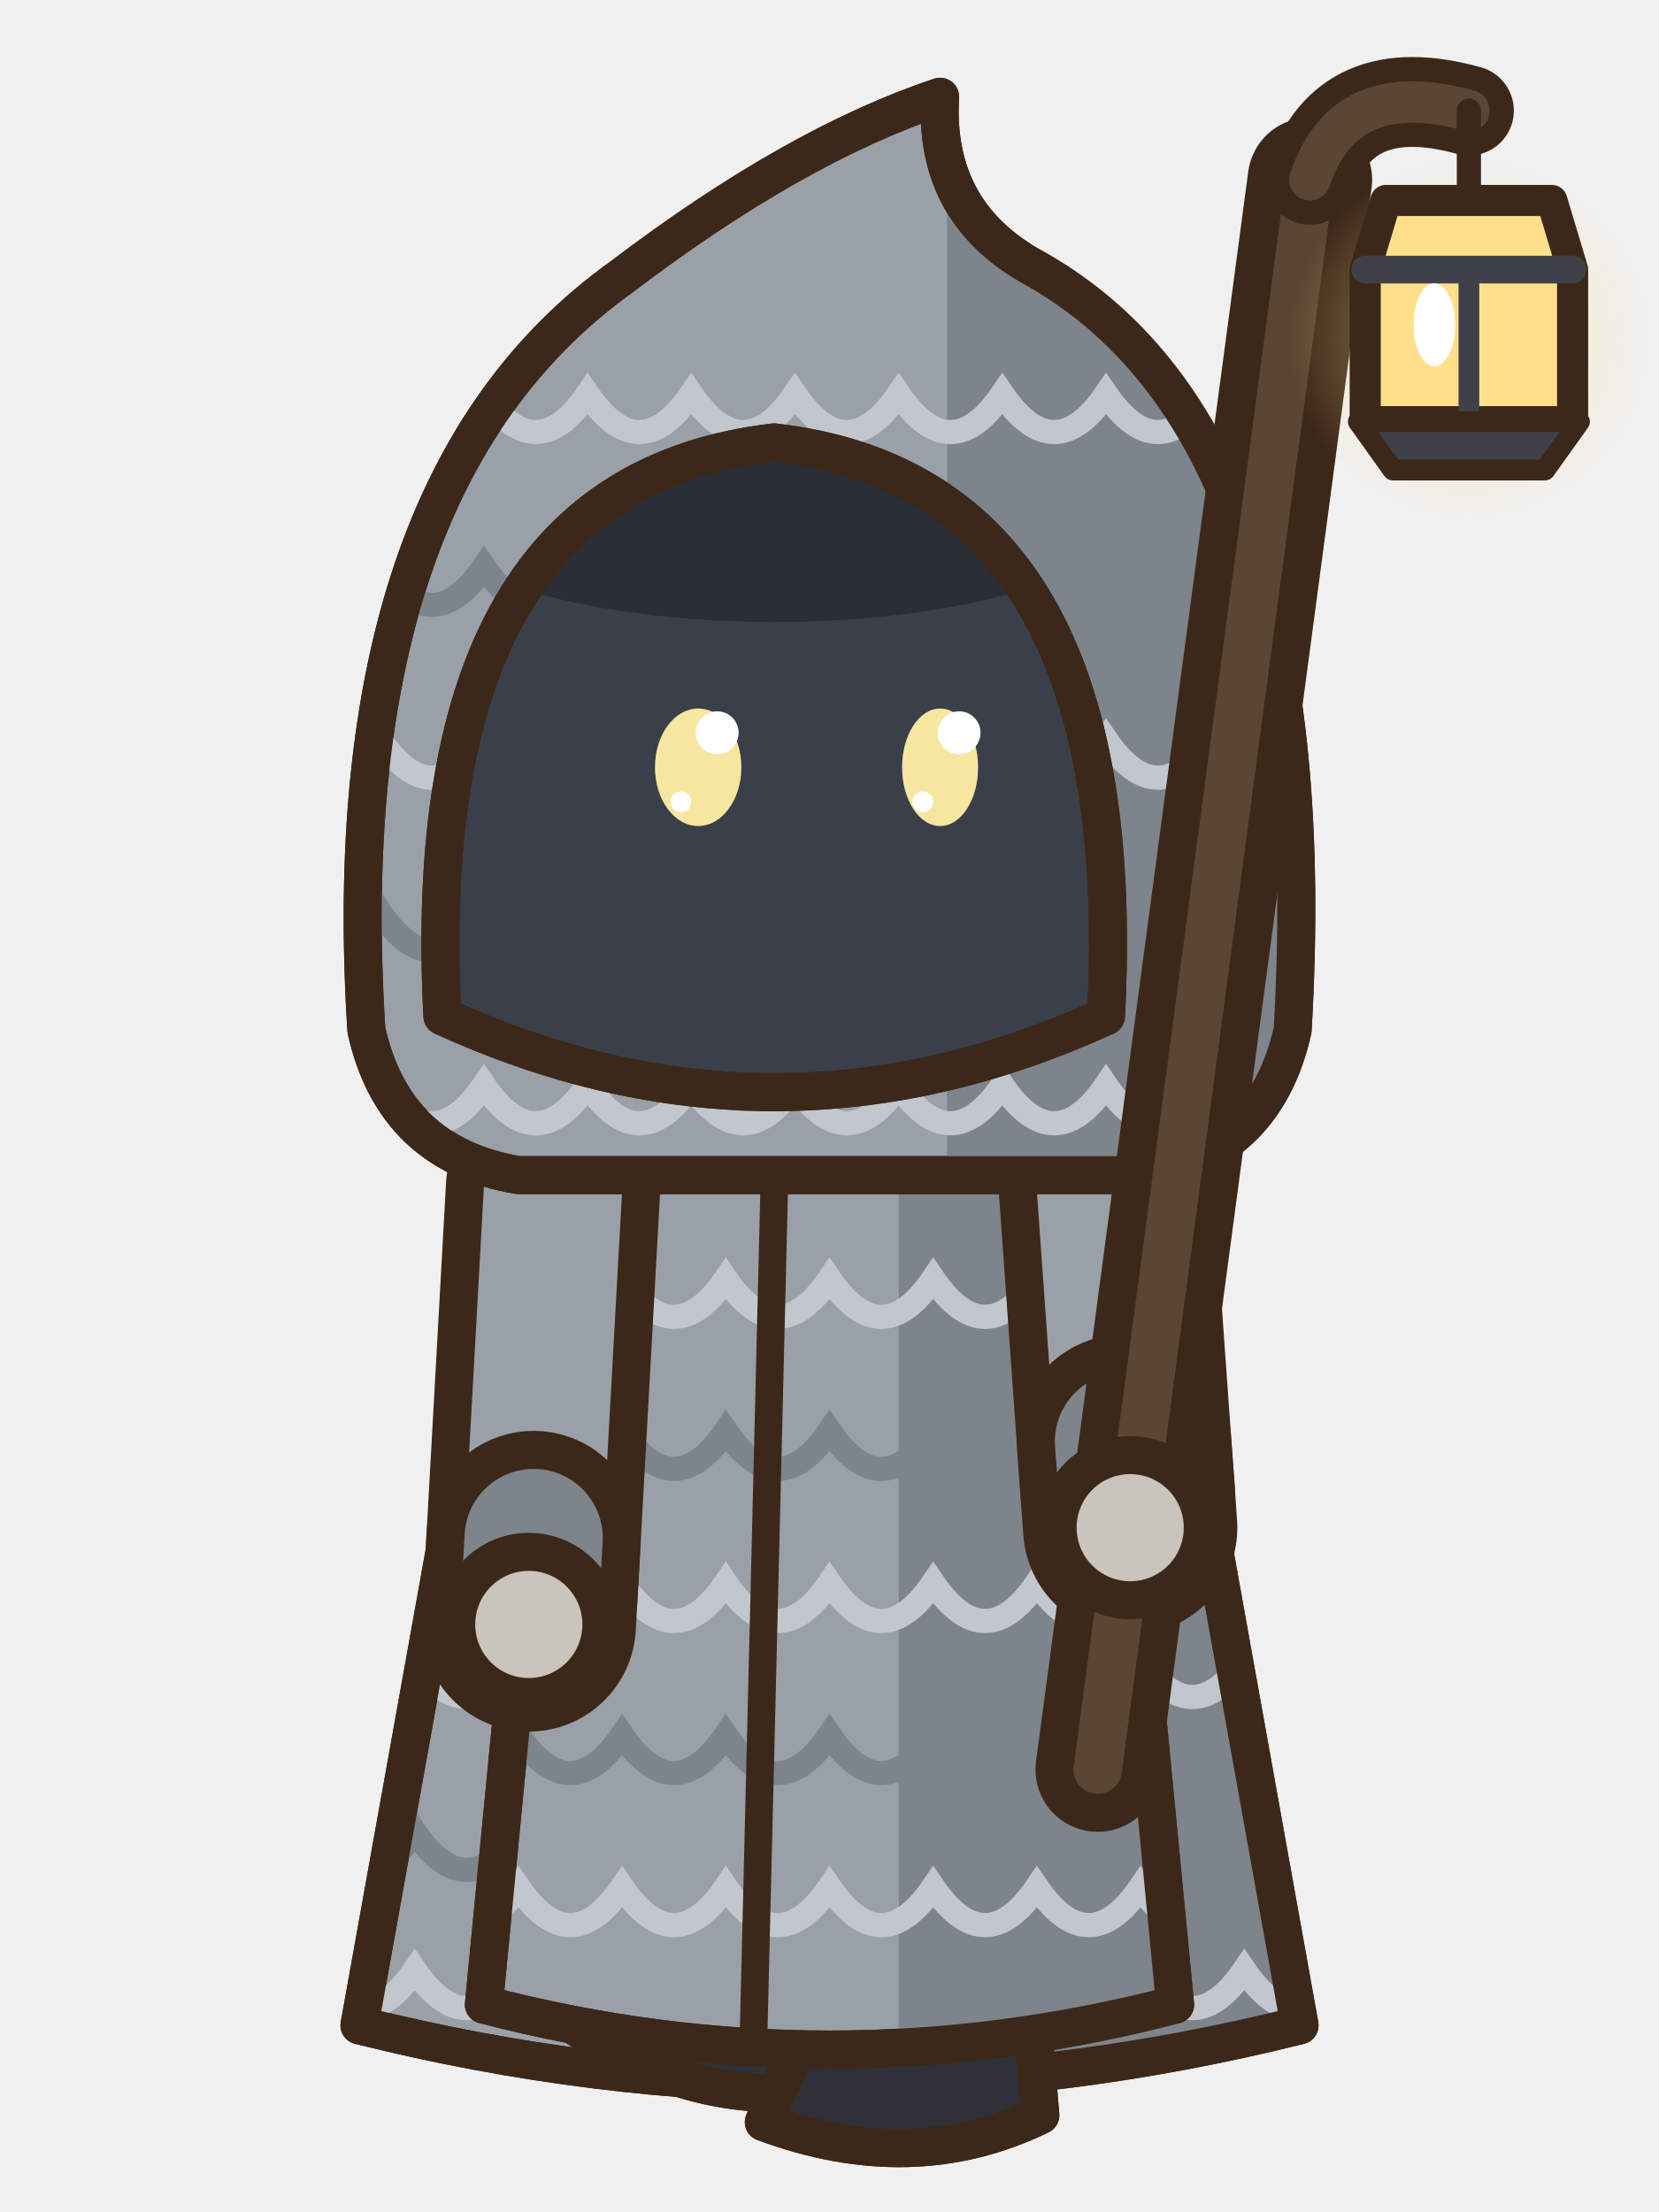
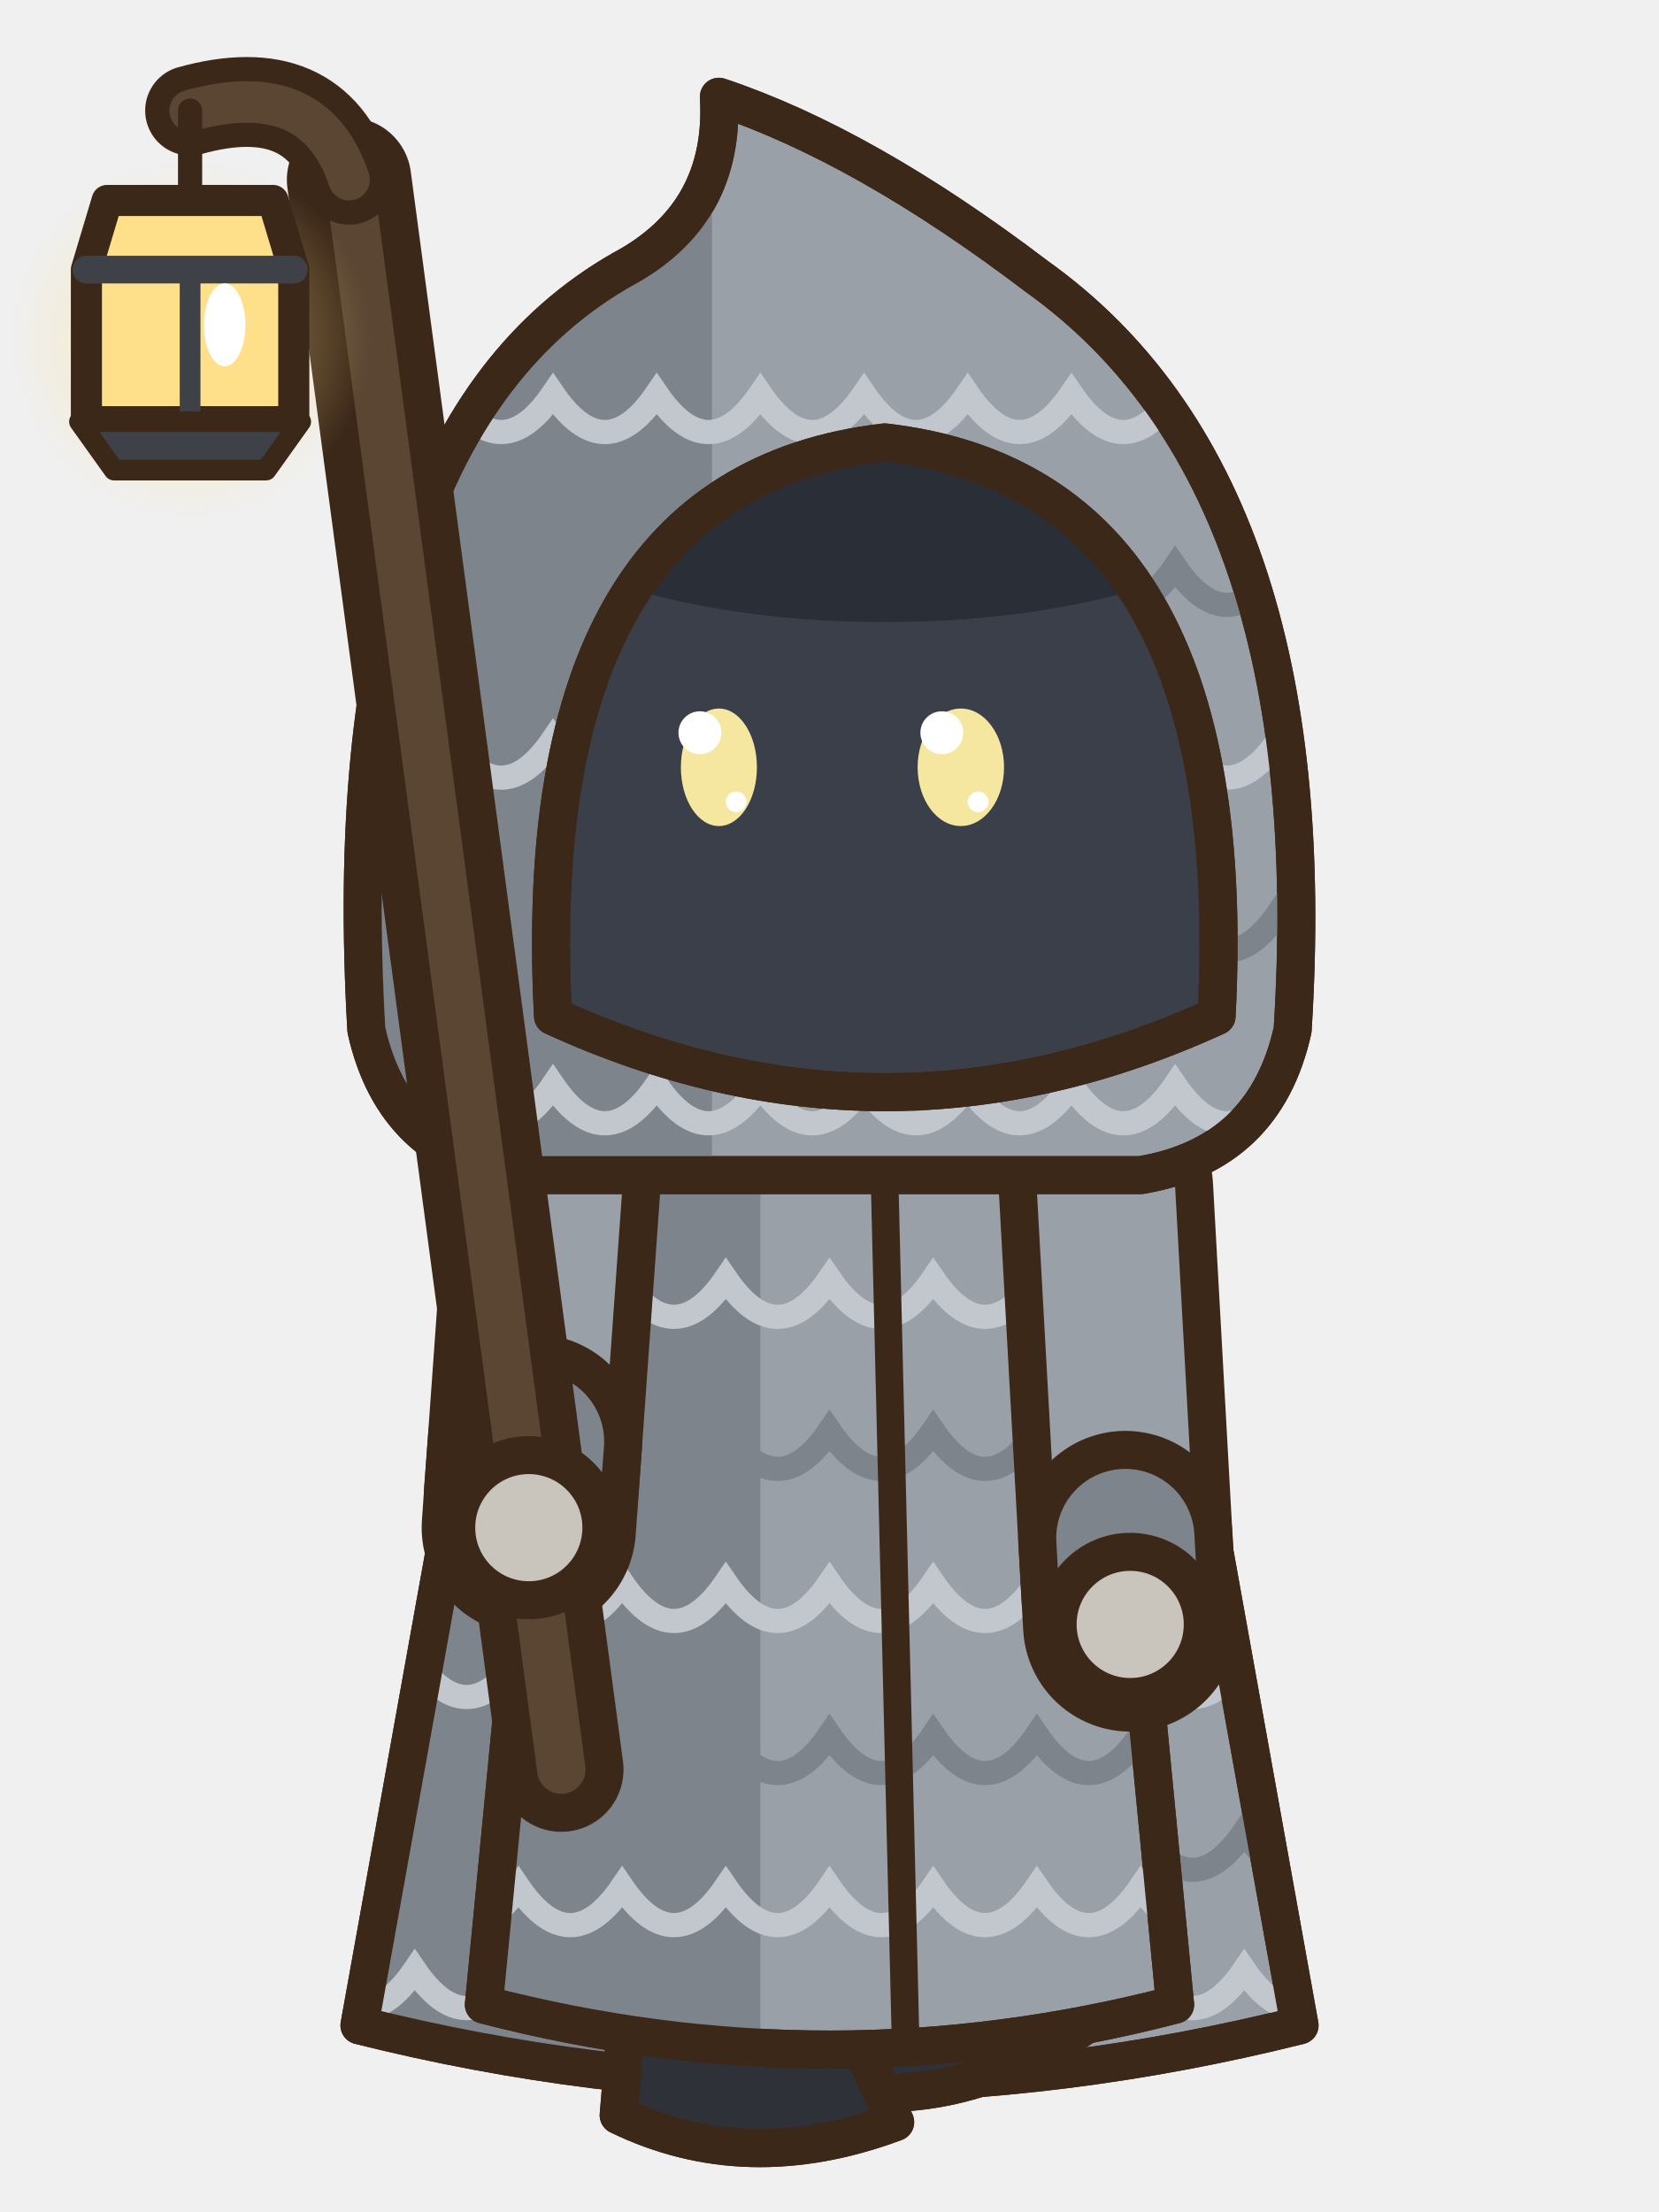
<svg xmlns="http://www.w3.org/2000/svg" width="48" height="64" viewBox="0 0 48 64">
-   <g transform="translate(0 0)">
-     <path d="M15,33 Q24,29.6 33,33 L37.6,58.6 Q24,62 10.4,58.6 Z" fill="#9AA0A8" stroke="#3C2819" stroke-width="1.1" stroke-linejoin="round" stroke-linecap="round" />
-     <clipPath id="pasemarche2k">
-       <path d="M15,33 Q24,29.6 33,33 L37.6,58.6 Q24,62 10.4,58.6 Z" />
-     </clipPath>
-     <g clip-path="url(#pasemarche2k)">
-       <rect x="27" y="30" width="12" height="32" fill="#7E848C" />
-       <path d="M9,38 Q10.5,40.2 12,38 Q13.5,40.2 15,38 Q16.5,40.2 18,38 Q19.5,40.2 21,38 Q22.5,40.2 24,38 Q25.5,40.2 27,38 Q28.5,40.2 30,38 Q31.5,40.2 33,38 Q34.5,40.2 36,38 Q37.5,40.2 39,38" fill="none" stroke="#C2C7CE" stroke-width="0.7" />
-       <path d="M9,43 Q10.5,45.2 12,43 Q13.5,45.2 15,43 Q16.5,45.2 18,43 Q19.5,45.2 21,43 Q22.5,45.2 24,43 Q25.5,45.2 27,43 Q28.5,45.2 30,43 Q31.5,45.2 33,43 Q34.5,45.2 36,43 Q37.5,45.2 39,43" fill="none" stroke="#7E848C" stroke-width="0.7" />
-       <path d="M9,48 Q10.5,50.2 12,48 Q13.5,50.2 15,48 Q16.5,50.2 18,48 Q19.5,50.2 21,48 Q22.5,50.2 24,48 Q25.5,50.2 27,48 Q28.5,50.2 30,48 Q31.5,50.2 33,48 Q34.5,50.2 36,48 Q37.5,50.2 39,48" fill="none" stroke="#C2C7CE" stroke-width="0.7" />
-       <path d="M9,53 Q10.5,55.2 12,53 Q13.5,55.2 15,53 Q16.5,55.2 18,53 Q19.5,55.2 21,53 Q22.5,55.2 24,53 Q25.5,55.2 27,53 Q28.5,55.2 30,53 Q31.5,55.2 33,53 Q34.5,55.2 36,53 Q37.5,55.2 39,53" fill="none" stroke="#7E848C" stroke-width="0.7" />
-       <path d="M9,57 Q10.5,59.2 12,57 Q13.5,59.2 15,57 Q16.5,59.2 18,57 Q19.5,59.2 21,57 Q22.5,59.2 24,57 Q25.5,59.2 27,57 Q28.5,59.2 30,57 Q31.5,59.2 33,57 Q34.5,59.2 36,57 Q37.5,59.2 39,57" fill="none" stroke="#C2C7CE" stroke-width="0.7" />
+   <g transform="translate(48 0) scale(-1 1)">
+     <g transform="translate(0 0)">
+       <path d="M15,33 Q24,29.6 33,33 L37.6,58.6 Q24,62 10.4,58.6 Z" fill="#9AA0A8" stroke="#3C2819" stroke-width="1.1" stroke-linejoin="round" stroke-linecap="round" />
+       <clipPath id="pasemarche2k">
+         <path d="M15,33 Q24,29.6 33,33 L37.6,58.6 Q24,62 10.4,58.6 Z" />
+       </clipPath>
+       <g clip-path="url(#pasemarche2k)">
+         <rect x="27" y="30" width="12" height="32" fill="#7E848C" />
+         <path d="M9,38 Q10.5,40.2 12,38 Q13.5,40.2 15,38 Q16.5,40.2 18,38 Q19.5,40.2 21,38 Q22.5,40.2 24,38 Q25.5,40.2 27,38 Q28.5,40.2 30,38 Q31.5,40.2 33,38 Q34.5,40.2 36,38 Q37.5,40.2 39,38" fill="none" stroke="#C2C7CE" stroke-width="0.7" />
+         <path d="M9,43 Q10.5,45.2 12,43 Q13.5,45.2 15,43 Q16.5,45.2 18,43 Q19.5,45.2 21,43 Q22.5,45.2 24,43 Q25.5,45.2 27,43 Q28.5,45.2 30,43 Q31.5,45.2 33,43 Q34.5,45.2 36,43 Q37.5,45.2 39,43" fill="none" stroke="#7E848C" stroke-width="0.7" />
+         <path d="M9,48 Q10.5,50.2 12,48 Q13.5,50.2 15,48 Q16.5,50.2 18,48 Q19.5,50.2 21,48 Q22.5,50.2 24,48 Q25.5,50.2 27,48 Q28.5,50.2 30,48 Q31.5,50.2 33,48 Q34.5,50.2 36,48 Q37.5,50.2 39,48" fill="none" stroke="#C2C7CE" stroke-width="0.7" />
+         <path d="M9,53 Q10.5,55.2 12,53 Q13.5,55.2 15,53 Q16.5,55.2 18,53 Q19.5,55.2 21,53 Q22.5,55.2 24,53 Q25.5,55.2 27,53 Q28.5,55.2 30,53 Q31.5,55.2 33,53 Q34.5,55.2 36,53 Q37.5,55.2 39,53" fill="none" stroke="#7E848C" stroke-width="0.7" />
+         <path d="M9,57 Q10.5,59.2 12,57 Q13.5,59.2 15,57 Q16.5,59.2 18,57 Q19.5,59.2 21,57 Q22.5,59.2 24,57 Q25.5,59.2 27,57 Q28.5,59.2 30,57 Q31.5,59.2 33,57 Q34.5,59.2 36,57 Q37.5,59.2 39,57" fill="none" stroke="#C2C7CE" stroke-width="0.7" />
+       </g>
+       <path d="M15,33 Q24,29.6 33,33 L37.6,58.6 Q24,62 10.4,58.6 Z" fill="none" stroke="#3C2819" stroke-width="1.1" stroke-linejoin="round" stroke-linecap="round" />
+       <rect x="18.8" y="50" width="4.6" height="6.4" rx="1.6" fill="#3A3F4A" stroke="#3C2819" stroke-width="1.1" stroke-linejoin="round" stroke-linecap="round" />
+       <rect x="21.8" y="50.6" width="1.1" height="4.8" rx="0.5" fill="#2A2E37" />
+       <g transform="rotate(14 18.1 59.7)">
+         <path d="M18.1,55.2 L24.1,55.2 L24.4,58.8 Q20.7,60.6 16.4,59 Z" fill="#2E3138" stroke="#3C2819" stroke-width="1.1" stroke-linejoin="round" stroke-linecap="round" />
+         <clipPath id="pasemarche2s211552">
+           <path d="M18.1,55.2 L24.1,55.2 L24.4,58.8 Q20.7,60.6 16.4,59 Z" />
+         </clipPath>
+         <g clip-path="url(#pasemarche2s211552)">
+           <path d="M16.3,58.5 Q20.7,60.2 24.5,58.3 L24.5,60.8 L16.3,60.8 Z" fill="#1E2026" />
+         </g>
+         <path d="M18.1,55.2 L24.1,55.2 L24.4,58.8 Q20.7,60.6 16.4,59 Z" fill="none" stroke="#3C2819" stroke-width="1.1" stroke-linejoin="round" stroke-linecap="round" />
+         <ellipse cx="19.54" cy="56.8" rx="0.9" ry="0.5" fill="#4A4E56" stroke="none" />
+       </g>
+       <rect x="24.5" y="50" width="4.6" height="8.8" rx="1.6" fill="#3A3F4A" stroke="#3C2819" stroke-width="1.1" stroke-linejoin="round" stroke-linecap="round" />
+       <rect x="27.5" y="50.6" width="1.1" height="7.2" rx="0.5" fill="#2A2E37" />
+       <path d="M23.8,57.6 L29.8,57.6 L30.1,61.2 Q26.4,63 22.1,61.4 Z" fill="#2E3138" stroke="#3C2819" stroke-width="1.1" stroke-linejoin="round" stroke-linecap="round" />
+       <clipPath id="pasemarche2s268576">
+         <path d="M23.8,57.6 L29.8,57.6 L30.1,61.2 Q26.4,63 22.1,61.4 Z" />
+       </clipPath>
+       <g clip-path="url(#pasemarche2s268576)">
+         <path d="M22,60.9 Q26.4,62.6 30.2,60.7 L30.2,63.2 L22,63.2 Z" fill="#1E2026" />
+       </g>
+       <path d="M23.8,57.6 L29.8,57.6 L30.1,61.2 Q26.4,63 22.1,61.4 Z" fill="none" stroke="#3C2819" stroke-width="1.1" stroke-linejoin="round" stroke-linecap="round" />
+       <ellipse cx="25.24" cy="59.2" rx="0.9" ry="0.5" fill="#4A4E56" stroke="none" />
+       <path d="M16.4,33.2 Q24,30.6 31.6,33.2 L34,58 Q24,60.6 14,58 Z" fill="#9AA0A8" stroke="#3C2819" stroke-width="1.1" stroke-linejoin="round" stroke-linecap="round" />
+       <clipPath id="pasemarche2r">
+         <path d="M16.4,33.2 Q24,30.6 31.6,33.2 L34,58 Q24,60.6 14,58 Z" />
+       </clipPath>
+       <g clip-path="url(#pasemarche2r)">
+         <rect x="26" y="30" width="12" height="32" fill="#7E848C" />
+         <path d="M9,37 Q10.5,39.2 12,37 Q13.5,39.2 15,37 Q16.5,39.2 18,37 Q19.5,39.2 21,37 Q22.5,39.2 24,37 Q25.5,39.2 27,37 Q28.5,39.2 30,37 Q31.5,39.2 33,37 Q34.5,39.2 36,37 Q37.5,39.2 39,37" fill="none" stroke="#C2C7CE" stroke-width="0.7" />
+         <path d="M9,41.4 Q10.5,43.6 12,41.4 Q13.5,43.6 15,41.4 Q16.5,43.6 18,41.4 Q19.5,43.6 21,41.4 Q22.5,43.6 24,41.4 Q25.5,43.6 27,41.4 Q28.5,43.6 30,41.4 Q31.5,43.6 33,41.4 Q34.5,43.6 36,41.4 Q37.5,43.6 39,41.4" fill="none" stroke="#7E848C" stroke-width="0.7" />
+         <path d="M9,45.8 Q10.5,48 12,45.8 Q13.5,48 15,45.8 Q16.5,48 18,45.8 Q19.5,48 21,45.8 Q22.5,48 24,45.8 Q25.5,48 27,45.8 Q28.5,48 30,45.8 Q31.5,48 33,45.8 Q34.5,48 36,45.8 Q37.5,48 39,45.8" fill="none" stroke="#C2C7CE" stroke-width="0.7" />
+         <path d="M9,50.2 Q10.5,52.4 12,50.2 Q13.5,52.4 15,50.2 Q16.5,52.4 18,50.2 Q19.5,52.4 21,50.2 Q22.5,52.4 24,50.2 Q25.5,52.4 27,50.2 Q28.5,52.4 30,50.2 Q31.5,52.4 33,50.2 Q34.5,52.4 36,50.2 Q37.5,52.4 39,50.2" fill="none" stroke="#7E848C" stroke-width="0.7" />
+         <path d="M9,54.6 Q10.5,56.8 12,54.6 Q13.5,56.8 15,54.6 Q16.5,56.8 18,54.6 Q19.5,56.8 21,54.6 Q22.5,56.8 24,54.6 Q25.5,56.8 27,54.6 Q28.5,56.8 30,54.6 Q31.5,56.8 33,54.6 Q34.5,56.8 36,54.6 Q37.5,56.8 39,54.6" fill="none" stroke="#C2C7CE" stroke-width="0.7" />
+       </g>
+       <path d="M16.4,33.2 Q24,30.6 31.6,33.2 L34,58 Q24,60.6 14,58 Z" fill="none" stroke="#3C2819" stroke-width="1.1" stroke-linejoin="round" stroke-linecap="round" />
+       <path d="M22.4,34.4 L21.8,59" fill="none" stroke="#3C2819" stroke-width="0.8" stroke-linejoin="round" stroke-linecap="round" />
+       <path d="M32,34.4 L32.7,44.2" fill="none" stroke="#3C2819" stroke-width="6.2" stroke-linecap="round" stroke-linejoin="round" />
+       <path d="M32,34.4 L32.7,44.2" fill="none" stroke="#9AA0A8" stroke-width="4" stroke-linecap="round" stroke-linejoin="round" />
+       <line x1="32.52" y1="41.71" x2="32.64" y2="43.3" stroke="#3C2819" stroke-width="6.2" stroke-linecap="round" />
+       <line x1="32.52" y1="41.71" x2="32.64" y2="43.3" stroke="#7E848C" stroke-width="4" stroke-linecap="round" />
+       <ellipse cx="32.7" cy="44.2" rx="2.1" ry="2.1" fill="#C9C4BC" stroke="#3C2819" stroke-width="1.1" stroke-linejoin="round" stroke-linecap="round" />
+       <path d="M16,34.4 L15.3,47" fill="none" stroke="#3C2819" stroke-width="6.2" stroke-linecap="round" stroke-linejoin="round" />
+       <path d="M16,34.4 L15.3,47" fill="none" stroke="#9AA0A8" stroke-width="4" stroke-linecap="round" stroke-linejoin="round" />
+       <line x1="15.44" y1="44.5" x2="15.35" y2="46.1" stroke="#3C2819" stroke-width="6.2" stroke-linecap="round" />
+       <line x1="15.44" y1="44.5" x2="15.35" y2="46.1" stroke="#7E848C" stroke-width="4" stroke-linecap="round" />
+       <ellipse cx="15.3" cy="47" rx="2.1" ry="2.1" fill="#C9C4BC" stroke="#3C2819" stroke-width="1.1" stroke-linejoin="round" stroke-linecap="round" />
+       <g transform="translate(0 -0.6)">
+         <path d="M10.6,30.4 Q9.6,14.6 18,8.6 Q23,4.8 27.2,3.4 Q27,6.8 30,8.4 Q38.4,13.2 37.4,30.4 Q36.6,34 33,34.6 L15,34.6 Q11.4,34 10.6,30.4 Z" fill="#9AA0A8" stroke="#3C2819" stroke-width="1.1" stroke-linejoin="round" stroke-linecap="round" />
+         <clipPath id="pasemarche2h">
+           <path d="M10.6,30.4 Q9.6,14.6 18,8.6 Q23,4.8 27.2,3.4 Q27,6.8 30,8.4 Q38.4,13.2 37.4,30.4 Q36.6,34 33,34.6 L15,34.6 Q11.4,34 10.6,30.4 Z" />
+         </clipPath>
+         <g clip-path="url(#pasemarche2h)">
+           <rect x="27.4" y="0" width="14" height="36" fill="#7E848C" />
+           <path d="M8,12 Q9.5,14.2 11,12 Q12.5,14.2 14,12 Q15.5,14.2 17,12 Q18.5,14.2 20,12 Q21.5,14.2 23,12 Q24.5,14.2 26,12 Q27.5,14.2 29,12 Q30.5,14.2 32,12 Q33.5,14.2 35,12 Q36.5,14.2 38,12 Q39.5,14.2 41,12" fill="none" stroke="#C2C7CE" stroke-width="0.7" />
+           <path d="M8,17 Q9.5,19.2 11,17 Q12.5,19.2 14,17 Q15.5,19.2 17,17 Q18.5,19.2 20,17 Q21.5,19.2 23,17 Q24.5,19.2 26,17 Q27.5,19.2 29,17 Q30.5,19.2 32,17 Q33.5,19.2 35,17 Q36.5,19.2 38,17 Q39.5,19.2 41,17" fill="none" stroke="#7E848C" stroke-width="0.7" />
+           <path d="M8,22 Q9.5,24.2 11,22 Q12.5,24.2 14,22 Q15.5,24.2 17,22 Q18.5,24.2 20,22 Q21.5,24.2 23,22 Q24.5,24.2 26,22 Q27.5,24.2 29,22 Q30.5,24.2 32,22 Q33.5,24.2 35,22 Q36.5,24.2 38,22 Q39.5,24.2 41,22" fill="none" stroke="#C2C7CE" stroke-width="0.7" />
+           <path d="M8,27 Q9.5,29.2 11,27 Q12.5,29.2 14,27 Q15.5,29.2 17,27 Q18.5,29.2 20,27 Q21.5,29.2 23,27 Q24.5,29.2 26,27 Q27.5,29.2 29,27 Q30.5,29.2 32,27 Q33.5,29.2 35,27 Q36.5,29.2 38,27 Q39.5,29.2 41,27" fill="none" stroke="#7E848C" stroke-width="0.7" />
+           <path d="M8,32 Q9.5,34.2 11,32 Q12.5,34.2 14,32 Q15.5,34.2 17,32 Q18.5,34.2 20,32 Q21.5,34.2 23,32 Q24.5,34.2 26,32 Q27.5,34.2 29,32 Q30.5,34.2 32,32 Q33.5,34.2 35,32 Q36.5,34.2 38,32 Q39.5,34.2 41,32" fill="none" stroke="#C2C7CE" stroke-width="0.7" />
+         </g>
+         <path d="M10.6,30.4 Q9.6,14.6 18,8.6 Q23,4.8 27.2,3.4 Q27,6.8 30,8.4 Q38.4,13.2 37.4,30.4 Q36.6,34 33,34.6 L15,34.6 Q11.4,34 10.6,30.4 Z" fill="none" stroke="#3C2819" stroke-width="1.1" stroke-linejoin="round" stroke-linecap="round" />
+         <path d="M12.8,30 Q12,14.6 22.4,13.4 Q32.8,14.6 32,30 Q22.4,34.4 12.8,30 Z" fill="#3A3F4A" stroke="#3C2819" stroke-width="1.1" stroke-linejoin="round" stroke-linecap="round" />
+         <clipPath id="pasemarche2o">
+           <path d="M12.8,30 Q12,14.6 22.4,13.4 Q32.8,14.6 32,30 Q22.4,34.4 12.8,30 Z" />
+         </clipPath>
+         <g clip-path="url(#pasemarche2o)">
+           <ellipse cx="22.4" cy="14" rx="12" ry="4.6" fill="#2A2E37" />
+         </g>
+         <path d="M12.8,30 Q12,14.6 22.4,13.4 Q32.8,14.6 32,30 Q22.4,34.4 12.8,30 Z" fill="none" stroke="#3C2819" stroke-width="1.1" stroke-linejoin="round" stroke-linecap="round" />
+         <path d="M18.5,19.5 Q20.2,18.85 21.9,19.4" fill="none" stroke="none" stroke-width="0.8" stroke-linecap="round" />
+         <path d="M28.75,19.5 Q27.2,18.85 25.65,19.4" fill="none" stroke="none" stroke-width="0.8" stroke-linecap="round" />
+         <ellipse cx="20.2" cy="22.8" rx="1.25" ry="1.7" fill="#F6E7A0" stroke="none" />
+         <ellipse cx="20.75" cy="21.8" rx="0.62" ry="0.62" fill="#FFFFFF" stroke="none" />
+         <ellipse cx="19.7" cy="23.8" rx="0.3" ry="0.3" fill="#FFFFFF" stroke="none" />
+         <ellipse cx="27.2" cy="22.8" rx="1.1" ry="1.7" fill="#F6E7A0" stroke="none" />
+         <ellipse cx="27.75" cy="21.8" rx="0.62" ry="0.62" fill="#FFFFFF" stroke="none" />
+         <ellipse cx="26.7" cy="23.8" rx="0.3" ry="0.3" fill="#FFFFFF" stroke="none" />
+         <path d="" fill="none" stroke="#3C2819" stroke-width="0.9" stroke-linejoin="round" stroke-linecap="round" />
+       </g>
+       <line x1="31.76" y1="51.2" x2="37.9" y2="5.2" stroke="#3C2819" stroke-width="3.6" stroke-linecap="round" />
+       <line x1="31.76" y1="51.2" x2="37.9" y2="5.2" stroke="#5A4632" stroke-width="1.4" stroke-linecap="round" />
+       <path d="M37.9,5.2 Q38.9,2.2 42.5,3.2" fill="none" stroke="#3C2819" stroke-width="2.6" stroke-linecap="round" />
+       <path d="M37.9,5.2 Q38.9,2.2 42.5,3.2" fill="none" stroke="#5A4632" stroke-width="1.2" stroke-linecap="round" />
+       <defs>
+         <radialGradient id="pl425580">
+           <stop offset="0" stop-color="rgb(255,224,138)" stop-opacity="0.6" />
+           <stop offset="1" stop-color="rgb(255,224,138)" stop-opacity="0" />
+         </radialGradient>
+       </defs>
+       <circle cx="42.5" cy="9.8" r="5.2" fill="url(#pl425580)" />
+       <line x1="42.5" y1="3.2" x2="42.5" y2="5.8" stroke="#3C2819" stroke-width="0.7" stroke-linecap="round" />
+       <path d="M40.1,5.8 L44.9,5.8 L45.5,7.8 L45.5,12.2 L39.5,12.2 L39.5,7.8 Z" fill="#FFE08A" stroke="#3C2819" stroke-width="0.9" stroke-linejoin="round" stroke-linecap="round" />
+       <line x1="39.5" y1="7.8" x2="45.5" y2="7.8" stroke="#3E4248" stroke-width="0.8" stroke-linecap="round" />
+       <line x1="42.5" y1="7.8" x2="42.5" y2="12.2" stroke="#3E4248" stroke-width="0.6" stroke-linecap="round" />
+       <path d="M39.3,12.2 L45.7,12.2 L44.7,13.6 L40.3,13.6 Z" fill="#3E4248" stroke="#3C2819" stroke-width="0.6" stroke-linejoin="round" stroke-linecap="round" />
+       <ellipse cx="41.5" cy="9.4" rx="0.6" ry="1.2" fill="#FFFFFF" stroke="none" />
+       <ellipse cx="32.7" cy="44.2" rx="2.1" ry="2.1" fill="#C9C4BC" stroke="#3C2819" stroke-width="1.1" stroke-linejoin="round" stroke-linecap="round" />
    </g>
-     <path d="M15,33 Q24,29.6 33,33 L37.6,58.6 Q24,62 10.4,58.6 Z" fill="none" stroke="#3C2819" stroke-width="1.1" stroke-linejoin="round" stroke-linecap="round" />
-     <rect x="18.8" y="50" width="4.6" height="6.4" rx="1.6" fill="#3A3F4A" stroke="#3C2819" stroke-width="1.1" stroke-linejoin="round" stroke-linecap="round" />
-     <rect x="21.8" y="50.6" width="1.1" height="4.8" rx="0.5" fill="#2A2E37" />
-     <g transform="rotate(14 18.1 59.7)">
-       <path d="M18.1,55.2 L24.1,55.2 L24.4,58.8 Q20.7,60.6 16.4,59 Z" fill="#2E3138" stroke="#3C2819" stroke-width="1.1" stroke-linejoin="round" stroke-linecap="round" />
-       <clipPath id="pasemarche2s211552">
-         <path d="M18.1,55.2 L24.1,55.2 L24.4,58.8 Q20.7,60.6 16.4,59 Z" />
-       </clipPath>
-       <g clip-path="url(#pasemarche2s211552)">
-         <path d="M16.3,58.5 Q20.7,60.2 24.5,58.3 L24.5,60.8 L16.3,60.8 Z" fill="#1E2026" />
-       </g>
-       <path d="M18.1,55.2 L24.1,55.2 L24.4,58.8 Q20.7,60.6 16.4,59 Z" fill="none" stroke="#3C2819" stroke-width="1.1" stroke-linejoin="round" stroke-linecap="round" />
-       <ellipse cx="19.54" cy="56.8" rx="0.9" ry="0.5" fill="#4A4E56" stroke="none" />
-     </g>
-     <rect x="24.5" y="50" width="4.6" height="8.8" rx="1.6" fill="#3A3F4A" stroke="#3C2819" stroke-width="1.1" stroke-linejoin="round" stroke-linecap="round" />
-     <rect x="27.5" y="50.6" width="1.1" height="7.2" rx="0.5" fill="#2A2E37" />
-     <path d="M23.8,57.6 L29.8,57.6 L30.1,61.2 Q26.4,63 22.1,61.4 Z" fill="#2E3138" stroke="#3C2819" stroke-width="1.1" stroke-linejoin="round" stroke-linecap="round" />
-     <clipPath id="pasemarche2s268576">
-       <path d="M23.8,57.6 L29.8,57.6 L30.1,61.2 Q26.4,63 22.1,61.4 Z" />
-     </clipPath>
-     <g clip-path="url(#pasemarche2s268576)">
-       <path d="M22,60.9 Q26.4,62.6 30.2,60.7 L30.2,63.2 L22,63.2 Z" fill="#1E2026" />
-     </g>
-     <path d="M23.8,57.6 L29.8,57.6 L30.1,61.2 Q26.4,63 22.1,61.4 Z" fill="none" stroke="#3C2819" stroke-width="1.1" stroke-linejoin="round" stroke-linecap="round" />
-     <ellipse cx="25.24" cy="59.2" rx="0.9" ry="0.5" fill="#4A4E56" stroke="none" />
-     <path d="M16.4,33.2 Q24,30.6 31.6,33.2 L34,58 Q24,60.6 14,58 Z" fill="#9AA0A8" stroke="#3C2819" stroke-width="1.1" stroke-linejoin="round" stroke-linecap="round" />
-     <clipPath id="pasemarche2r">
-       <path d="M16.4,33.2 Q24,30.6 31.6,33.2 L34,58 Q24,60.6 14,58 Z" />
-     </clipPath>
-     <g clip-path="url(#pasemarche2r)">
-       <rect x="26" y="30" width="12" height="32" fill="#7E848C" />
-       <path d="M9,37 Q10.5,39.2 12,37 Q13.5,39.2 15,37 Q16.5,39.2 18,37 Q19.5,39.2 21,37 Q22.5,39.2 24,37 Q25.5,39.2 27,37 Q28.5,39.2 30,37 Q31.5,39.2 33,37 Q34.5,39.2 36,37 Q37.5,39.2 39,37" fill="none" stroke="#C2C7CE" stroke-width="0.7" />
-       <path d="M9,41.4 Q10.5,43.6 12,41.4 Q13.5,43.6 15,41.4 Q16.5,43.6 18,41.4 Q19.5,43.6 21,41.4 Q22.5,43.6 24,41.4 Q25.5,43.6 27,41.4 Q28.5,43.6 30,41.4 Q31.5,43.6 33,41.4 Q34.5,43.6 36,41.4 Q37.5,43.6 39,41.4" fill="none" stroke="#7E848C" stroke-width="0.7" />
-       <path d="M9,45.8 Q10.5,48 12,45.8 Q13.5,48 15,45.8 Q16.5,48 18,45.8 Q19.5,48 21,45.8 Q22.5,48 24,45.8 Q25.5,48 27,45.8 Q28.5,48 30,45.8 Q31.5,48 33,45.8 Q34.5,48 36,45.8 Q37.5,48 39,45.8" fill="none" stroke="#C2C7CE" stroke-width="0.7" />
-       <path d="M9,50.2 Q10.5,52.4 12,50.2 Q13.5,52.4 15,50.2 Q16.5,52.4 18,50.2 Q19.5,52.4 21,50.2 Q22.5,52.4 24,50.2 Q25.5,52.4 27,50.2 Q28.5,52.4 30,50.2 Q31.5,52.4 33,50.2 Q34.5,52.4 36,50.2 Q37.5,52.4 39,50.2" fill="none" stroke="#7E848C" stroke-width="0.7" />
-       <path d="M9,54.6 Q10.5,56.8 12,54.6 Q13.5,56.8 15,54.6 Q16.5,56.8 18,54.6 Q19.5,56.8 21,54.6 Q22.5,56.8 24,54.6 Q25.5,56.8 27,54.6 Q28.5,56.8 30,54.6 Q31.5,56.8 33,54.6 Q34.5,56.8 36,54.6 Q37.5,56.8 39,54.6" fill="none" stroke="#C2C7CE" stroke-width="0.7" />
-     </g>
-     <path d="M16.4,33.2 Q24,30.6 31.6,33.2 L34,58 Q24,60.6 14,58 Z" fill="none" stroke="#3C2819" stroke-width="1.1" stroke-linejoin="round" stroke-linecap="round" />
-     <path d="M22.4,34.4 L21.8,59" fill="none" stroke="#3C2819" stroke-width="0.8" stroke-linejoin="round" stroke-linecap="round" />
-     <path d="M32,34.4 L32.7,44.2" fill="none" stroke="#3C2819" stroke-width="6.2" stroke-linecap="round" stroke-linejoin="round" />
-     <path d="M32,34.4 L32.7,44.2" fill="none" stroke="#9AA0A8" stroke-width="4" stroke-linecap="round" stroke-linejoin="round" />
-     <line x1="32.52" y1="41.71" x2="32.64" y2="43.3" stroke="#3C2819" stroke-width="6.2" stroke-linecap="round" />
-     <line x1="32.52" y1="41.71" x2="32.64" y2="43.3" stroke="#7E848C" stroke-width="4" stroke-linecap="round" />
-     <ellipse cx="32.7" cy="44.2" rx="2.1" ry="2.1" fill="#C9C4BC" stroke="#3C2819" stroke-width="1.1" stroke-linejoin="round" stroke-linecap="round" />
-     <path d="M16,34.4 L15.3,47" fill="none" stroke="#3C2819" stroke-width="6.2" stroke-linecap="round" stroke-linejoin="round" />
-     <path d="M16,34.4 L15.3,47" fill="none" stroke="#9AA0A8" stroke-width="4" stroke-linecap="round" stroke-linejoin="round" />
-     <line x1="15.44" y1="44.5" x2="15.35" y2="46.1" stroke="#3C2819" stroke-width="6.2" stroke-linecap="round" />
-     <line x1="15.44" y1="44.5" x2="15.35" y2="46.1" stroke="#7E848C" stroke-width="4" stroke-linecap="round" />
-     <ellipse cx="15.3" cy="47" rx="2.1" ry="2.1" fill="#C9C4BC" stroke="#3C2819" stroke-width="1.1" stroke-linejoin="round" stroke-linecap="round" />
-     <g transform="translate(0 -0.6)">
-       <path d="M10.6,30.4 Q9.6,14.6 18,8.6 Q23,4.8 27.2,3.4 Q27,6.8 30,8.4 Q38.4,13.2 37.4,30.4 Q36.6,34 33,34.6 L15,34.6 Q11.4,34 10.6,30.4 Z" fill="#9AA0A8" stroke="#3C2819" stroke-width="1.1" stroke-linejoin="round" stroke-linecap="round" />
-       <clipPath id="pasemarche2h">
-         <path d="M10.6,30.4 Q9.6,14.6 18,8.6 Q23,4.8 27.2,3.4 Q27,6.8 30,8.4 Q38.4,13.2 37.4,30.4 Q36.6,34 33,34.6 L15,34.6 Q11.4,34 10.6,30.4 Z" />
-       </clipPath>
-       <g clip-path="url(#pasemarche2h)">
-         <rect x="27.4" y="0" width="14" height="36" fill="#7E848C" />
-         <path d="M8,12 Q9.5,14.2 11,12 Q12.5,14.2 14,12 Q15.5,14.2 17,12 Q18.5,14.2 20,12 Q21.5,14.2 23,12 Q24.5,14.2 26,12 Q27.5,14.2 29,12 Q30.5,14.2 32,12 Q33.5,14.2 35,12 Q36.5,14.2 38,12 Q39.5,14.2 41,12" fill="none" stroke="#C2C7CE" stroke-width="0.7" />
-         <path d="M8,17 Q9.5,19.2 11,17 Q12.5,19.2 14,17 Q15.5,19.2 17,17 Q18.5,19.2 20,17 Q21.5,19.2 23,17 Q24.5,19.2 26,17 Q27.5,19.2 29,17 Q30.5,19.2 32,17 Q33.5,19.2 35,17 Q36.5,19.2 38,17 Q39.5,19.2 41,17" fill="none" stroke="#7E848C" stroke-width="0.7" />
-         <path d="M8,22 Q9.5,24.2 11,22 Q12.5,24.2 14,22 Q15.5,24.2 17,22 Q18.5,24.2 20,22 Q21.5,24.2 23,22 Q24.5,24.2 26,22 Q27.5,24.2 29,22 Q30.5,24.2 32,22 Q33.5,24.2 35,22 Q36.5,24.2 38,22 Q39.5,24.2 41,22" fill="none" stroke="#C2C7CE" stroke-width="0.7" />
-         <path d="M8,27 Q9.5,29.2 11,27 Q12.5,29.2 14,27 Q15.5,29.2 17,27 Q18.5,29.2 20,27 Q21.5,29.2 23,27 Q24.5,29.2 26,27 Q27.5,29.2 29,27 Q30.5,29.2 32,27 Q33.5,29.2 35,27 Q36.5,29.2 38,27 Q39.5,29.2 41,27" fill="none" stroke="#7E848C" stroke-width="0.7" />
-         <path d="M8,32 Q9.5,34.2 11,32 Q12.5,34.2 14,32 Q15.5,34.2 17,32 Q18.5,34.2 20,32 Q21.5,34.2 23,32 Q24.5,34.2 26,32 Q27.5,34.2 29,32 Q30.5,34.2 32,32 Q33.5,34.2 35,32 Q36.5,34.2 38,32 Q39.5,34.2 41,32" fill="none" stroke="#C2C7CE" stroke-width="0.7" />
-       </g>
-       <path d="M10.6,30.4 Q9.6,14.6 18,8.6 Q23,4.8 27.2,3.4 Q27,6.8 30,8.4 Q38.4,13.2 37.4,30.4 Q36.6,34 33,34.6 L15,34.6 Q11.4,34 10.6,30.4 Z" fill="none" stroke="#3C2819" stroke-width="1.1" stroke-linejoin="round" stroke-linecap="round" />
-       <path d="M12.8,30 Q12,14.6 22.4,13.4 Q32.8,14.6 32,30 Q22.4,34.4 12.8,30 Z" fill="#3A3F4A" stroke="#3C2819" stroke-width="1.1" stroke-linejoin="round" stroke-linecap="round" />
-       <clipPath id="pasemarche2o">
-         <path d="M12.8,30 Q12,14.6 22.4,13.4 Q32.8,14.6 32,30 Q22.4,34.4 12.8,30 Z" />
-       </clipPath>
-       <g clip-path="url(#pasemarche2o)">
-         <ellipse cx="22.4" cy="14" rx="12" ry="4.6" fill="#2A2E37" />
-       </g>
-       <path d="M12.8,30 Q12,14.6 22.4,13.4 Q32.8,14.6 32,30 Q22.4,34.4 12.8,30 Z" fill="none" stroke="#3C2819" stroke-width="1.1" stroke-linejoin="round" stroke-linecap="round" />
-       <path d="M18.5,19.5 Q20.2,18.85 21.9,19.4" fill="none" stroke="none" stroke-width="0.8" stroke-linecap="round" />
-       <path d="M28.75,19.5 Q27.2,18.85 25.65,19.4" fill="none" stroke="none" stroke-width="0.8" stroke-linecap="round" />
-       <ellipse cx="20.2" cy="22.8" rx="1.25" ry="1.7" fill="#F6E7A0" stroke="none" />
-       <ellipse cx="20.75" cy="21.8" rx="0.62" ry="0.62" fill="#FFFFFF" stroke="none" />
-       <ellipse cx="19.7" cy="23.8" rx="0.3" ry="0.3" fill="#FFFFFF" stroke="none" />
-       <ellipse cx="27.2" cy="22.8" rx="1.1" ry="1.7" fill="#F6E7A0" stroke="none" />
-       <ellipse cx="27.75" cy="21.8" rx="0.62" ry="0.62" fill="#FFFFFF" stroke="none" />
-       <ellipse cx="26.7" cy="23.8" rx="0.3" ry="0.3" fill="#FFFFFF" stroke="none" />
-       <path d="" fill="none" stroke="#3C2819" stroke-width="0.9" stroke-linejoin="round" stroke-linecap="round" />
-     </g>
-     <line x1="31.76" y1="51.2" x2="37.9" y2="5.2" stroke="#3C2819" stroke-width="3.6" stroke-linecap="round" />
-     <line x1="31.76" y1="51.2" x2="37.9" y2="5.2" stroke="#5A4632" stroke-width="1.4" stroke-linecap="round" />
-     <path d="M37.9,5.2 Q38.9,2.2 42.5,3.2" fill="none" stroke="#3C2819" stroke-width="2.6" stroke-linecap="round" />
-     <path d="M37.9,5.2 Q38.9,2.2 42.5,3.2" fill="none" stroke="#5A4632" stroke-width="1.2" stroke-linecap="round" />
-     <defs>
-       <radialGradient id="pl425580">
-         <stop offset="0" stop-color="rgb(255,224,138)" stop-opacity="0.6" />
-         <stop offset="1" stop-color="rgb(255,224,138)" stop-opacity="0" />
-       </radialGradient>
-     </defs>
-     <circle cx="42.5" cy="9.8" r="5.2" fill="url(#pl425580)" />
-     <line x1="42.5" y1="3.2" x2="42.5" y2="5.8" stroke="#3C2819" stroke-width="0.7" stroke-linecap="round" />
-     <path d="M40.1,5.8 L44.9,5.8 L45.5,7.8 L45.5,12.2 L39.5,12.2 L39.5,7.8 Z" fill="#FFE08A" stroke="#3C2819" stroke-width="0.9" stroke-linejoin="round" stroke-linecap="round" />
-     <line x1="39.5" y1="7.8" x2="45.5" y2="7.8" stroke="#3E4248" stroke-width="0.8" stroke-linecap="round" />
-     <line x1="42.5" y1="7.8" x2="42.5" y2="12.2" stroke="#3E4248" stroke-width="0.6" stroke-linecap="round" />
-     <path d="M39.3,12.2 L45.7,12.2 L44.7,13.6 L40.3,13.6 Z" fill="#3E4248" stroke="#3C2819" stroke-width="0.6" stroke-linejoin="round" stroke-linecap="round" />
-     <ellipse cx="41.5" cy="9.4" rx="0.6" ry="1.2" fill="#FFFFFF" stroke="none" />
-     <ellipse cx="32.7" cy="44.2" rx="2.1" ry="2.1" fill="#C9C4BC" stroke="#3C2819" stroke-width="1.1" stroke-linejoin="round" stroke-linecap="round" />
  </g>
</svg>
